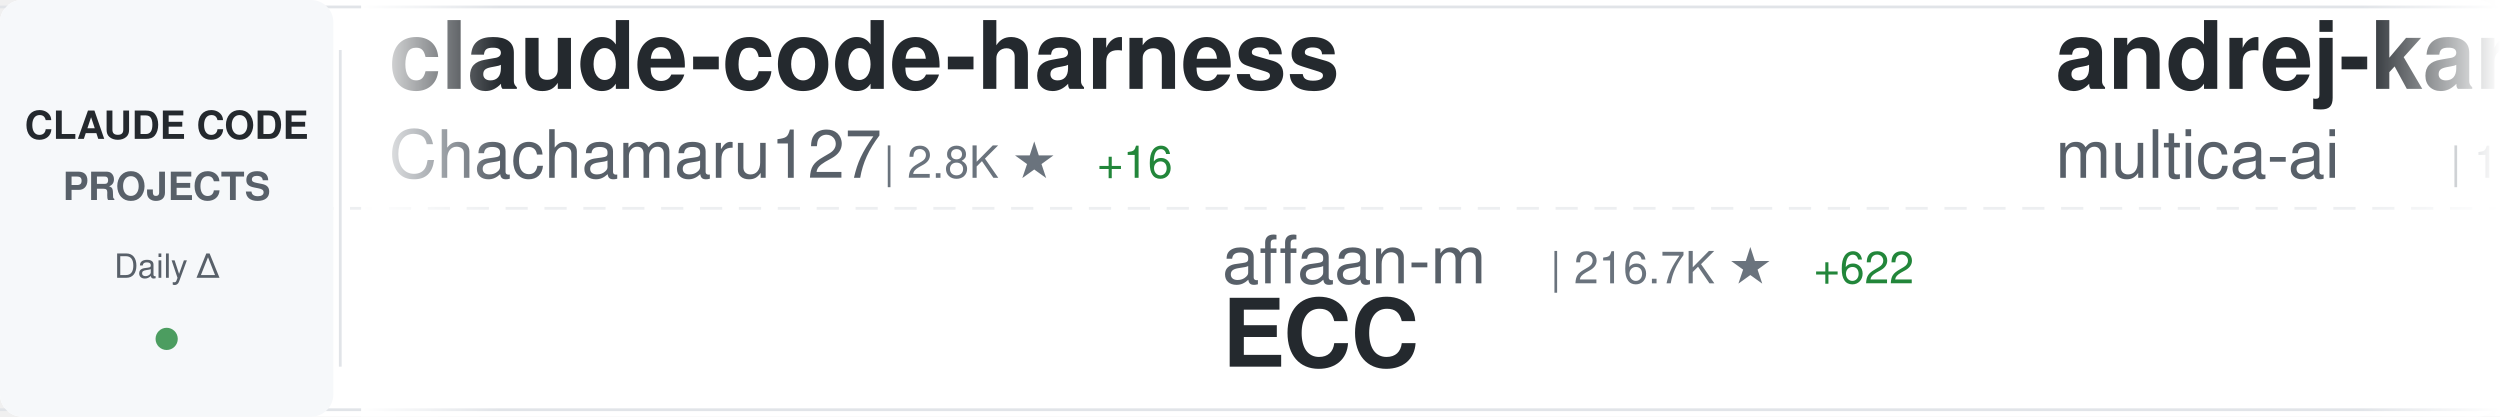
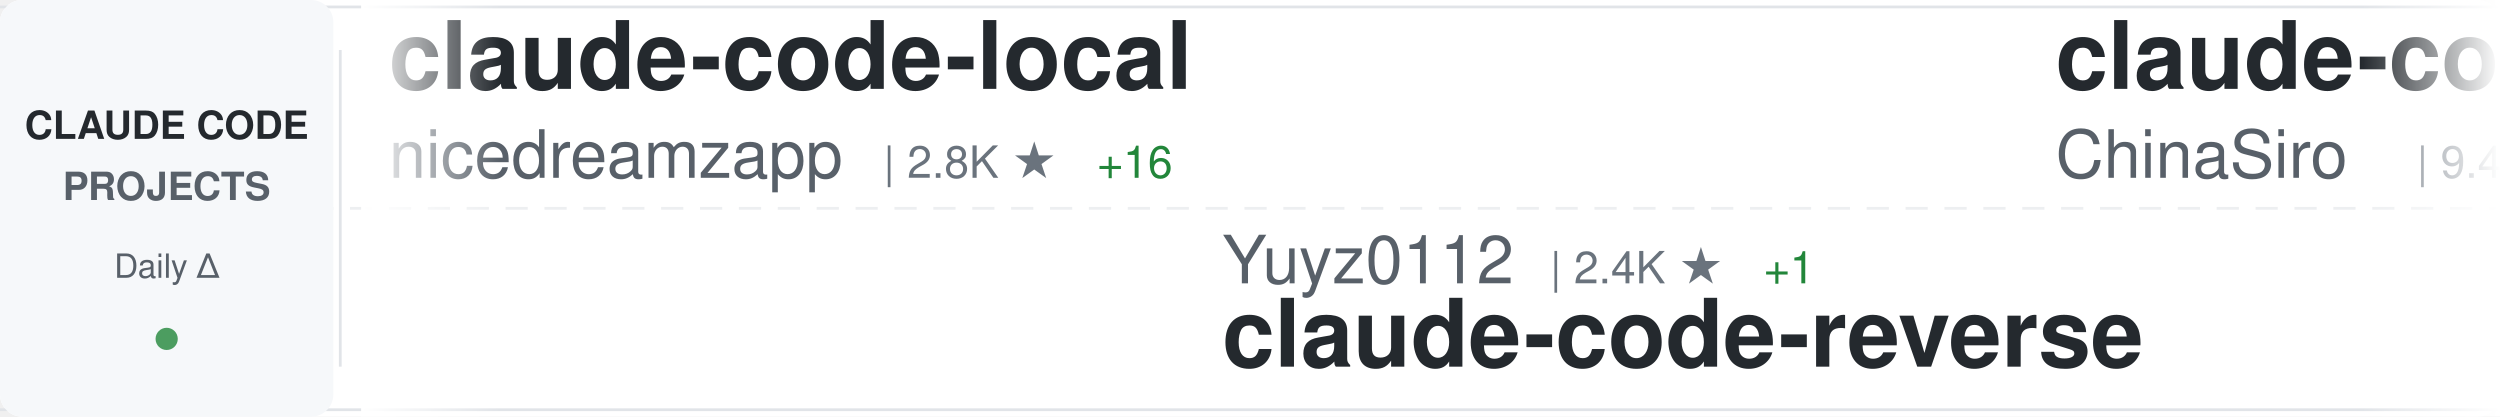
<svg xmlns="http://www.w3.org/2000/svg" width="900" height="150">
  <defs>
    <linearGradient id="awesomeLeftFade" x1="0%" y1="0%" x2="100%" y2="0%">
      <stop offset="0%" style="stop-color:#ffffff;stop-opacity:1" />
      <stop offset="100%" style="stop-color:#ffffff;stop-opacity:0" />
    </linearGradient>
    <linearGradient id="awesomeRightFade" x1="0%" y1="0%" x2="100%" y2="0%">
      <stop offset="0%" style="stop-color:#ffffff;stop-opacity:0" />
      <stop offset="100%" style="stop-color:#ffffff;stop-opacity:1" />
    </linearGradient>
  </defs>
  <rect width="900" height="150" fill="#ffffff" rx="8" />
  <rect x="0" y="2" width="900" height="1" fill="#e1e4e8" />
  <rect x="0" y="147" width="900" height="1" fill="#e1e4e8" />
  <line x1="0" y1="75" x2="900" y2="75" stroke="#e1e4e8" stroke-width="1" stroke-dasharray="8 6" opacity="0.6" />
  <rect x="0" y="0" width="120" height="150" fill="#f6f8fa" rx="8" />
  <text x="60" y="50" font-family="-apple-system, BlinkMacSystemFont, 'Segoe UI', Helvetica, Arial, sans-serif" font-size="14" font-weight="600" fill="#24292e" text-anchor="middle">CLAUDE CODE</text>
  <text x="60" y="72" font-family="-apple-system, BlinkMacSystemFont, 'Segoe UI', Helvetica, Arial, sans-serif" font-size="14" font-weight="600" fill="#586069" text-anchor="middle">PROJECTS</text>
  <text x="60" y="100" font-family="-apple-system, BlinkMacSystemFont, 'Segoe UI', Helvetica, Arial, sans-serif" font-size="12" font-weight="500" fill="#586069" text-anchor="middle">Daily Δ</text>
  <circle cx="60" cy="122" r="4" fill="#22863a" opacity="0.8" />
  <rect x="122" y="18" width="1" height="114" fill="#e1e4e8" />
  <clipPath id="awesomeTickerClip">
    <rect x="130" y="0" width="770" height="150" />
  </clipPath>
  <g clip-path="url(#awesomeTickerClip)">
    <g id="awesomeTickerItems">
      <animateTransform attributeName="transform" attributeType="XML" type="translate" from="0 0" to="-3000 0" dur="54s" repeatCount="indefinite" />
      <g transform="translate(0, 0)">
-         <text x="140" y="32" font-family="-apple-system, BlinkMacSystemFont, 'Segoe UI', Helvetica, Arial, sans-serif" font-size="34" font-weight="600" fill="#24292e">claude-code-harness</text>
-         <text x="140" y="64" font-family="-apple-system, BlinkMacSystemFont, 'Segoe UI', Helvetica, Arial, sans-serif" font-size="24" font-weight="400" fill="#586069">Chachamaru127</text>
+         <text x="140" y="32" font-family="-apple-system, BlinkMacSystemFont, 'Segoe UI', Helvetica, Arial, sans-serif" font-size="34" font-weight="600" fill="#24292e">claude-code-local</text>
+         <text x="140" y="64" font-family="-apple-system, BlinkMacSystemFont, 'Segoe UI', Helvetica, Arial, sans-serif" font-size="24" font-weight="400" fill="#586069">nicedreamzapp</text>
        <text x="318" y="64" font-family="-apple-system, BlinkMacSystemFont, 'Segoe UI', Helvetica, Arial, sans-serif" font-size="16" font-weight="500" fill="#6a737d">| 2.8K ★</text>
        <text x="395" y="64" font-family="-apple-system, BlinkMacSystemFont, 'Segoe UI', Helvetica, Arial, sans-serif" font-size="16" font-weight="500" fill="#22863a"> +16</text>
      </g>
      <g transform="translate(300, 0)">
-         <text x="140" y="102" font-family="-apple-system, BlinkMacSystemFont, 'Segoe UI', Helvetica, Arial, sans-serif" font-size="24" font-weight="400" fill="#586069">affaan-m</text>
-         <text x="258" y="102" font-family="-apple-system, BlinkMacSystemFont, 'Segoe UI', Helvetica, Arial, sans-serif" font-size="16" font-weight="500" fill="#6a737d">| 216.7K ★</text>
-         <text x="353" y="102" font-family="-apple-system, BlinkMacSystemFont, 'Segoe UI', Helvetica, Arial, sans-serif" font-size="16" font-weight="500" fill="#22863a"> +622</text>
-         <text x="140" y="132" font-family="-apple-system, BlinkMacSystemFont, 'Segoe UI', Helvetica, Arial, sans-serif" font-size="34" font-weight="600" fill="#24292e">ECC</text>
+         <text x="140" y="102" font-family="-apple-system, BlinkMacSystemFont, 'Segoe UI', Helvetica, Arial, sans-serif" font-size="24" font-weight="400" fill="#586069">Yuyz0112</text>
+         <text x="258" y="102" font-family="-apple-system, BlinkMacSystemFont, 'Segoe UI', Helvetica, Arial, sans-serif" font-size="16" font-weight="500" fill="#6a737d">| 2.4K ★</text>
+         <text x="335" y="102" font-family="-apple-system, BlinkMacSystemFont, 'Segoe UI', Helvetica, Arial, sans-serif" font-size="16" font-weight="500" fill="#22863a"> +1</text>
+         <text x="140" y="132" font-family="-apple-system, BlinkMacSystemFont, 'Segoe UI', Helvetica, Arial, sans-serif" font-size="34" font-weight="600" fill="#24292e">claude-code-reverse</text>
      </g>
      <g transform="translate(600, 0)">
-         <text x="140" y="32" font-family="-apple-system, BlinkMacSystemFont, 'Segoe UI', Helvetica, Arial, sans-serif" font-size="34" font-weight="600" fill="#24292e">andrej-karpathy-skills</text>
-         <text x="140" y="64" font-family="-apple-system, BlinkMacSystemFont, 'Segoe UI', Helvetica, Arial, sans-serif" font-size="24" font-weight="400" fill="#586069">multica-ai</text>
-         <text x="282" y="64" font-family="-apple-system, BlinkMacSystemFont, 'Segoe UI', Helvetica, Arial, sans-serif" font-size="16" font-weight="500" fill="#6a737d">| 176.9K ★</text>
-         <text x="377" y="64" font-family="-apple-system, BlinkMacSystemFont, 'Segoe UI', Helvetica, Arial, sans-serif" font-size="16" font-weight="500" fill="#22863a"> +760</text>
+         <text x="140" y="32" font-family="-apple-system, BlinkMacSystemFont, 'Segoe UI', Helvetica, Arial, sans-serif" font-size="34" font-weight="600" fill="#24292e">claude-code-sourcemap</text>
+         <text x="140" y="64" font-family="-apple-system, BlinkMacSystemFont, 'Segoe UI', Helvetica, Arial, sans-serif" font-size="24" font-weight="400" fill="#586069">ChinaSiro</text>
+         <text x="270" y="64" font-family="-apple-system, BlinkMacSystemFont, 'Segoe UI', Helvetica, Arial, sans-serif" font-size="16" font-weight="500" fill="#6a737d">| 9.4K ★</text>
+         <text x="347" y="64" font-family="-apple-system, BlinkMacSystemFont, 'Segoe UI', Helvetica, Arial, sans-serif" font-size="16" font-weight="500" fill="#22863a"> +10</text>
      </g>
      <g transform="translate(900, 0)">
-         <text x="140" y="102" font-family="-apple-system, BlinkMacSystemFont, 'Segoe UI', Helvetica, Arial, sans-serif" font-size="24" font-weight="400" fill="#586069">LING71671</text>
-         <text x="270" y="102" font-family="-apple-system, BlinkMacSystemFont, 'Segoe UI', Helvetica, Arial, sans-serif" font-size="16" font-weight="500" fill="#6a737d">| 890 ★</text>
-         <text x="338" y="102" font-family="-apple-system, BlinkMacSystemFont, 'Segoe UI', Helvetica, Arial, sans-serif" font-size="16" font-weight="500" fill="#22863a"> +3</text>
-         <text x="140" y="132" font-family="-apple-system, BlinkMacSystemFont, 'Segoe UI', Helvetica, Arial, sans-serif" font-size="34" font-weight="600" fill="#24292e">Open-ClaudeCode</text>
+         <text x="140" y="102" font-family="-apple-system, BlinkMacSystemFont, 'Segoe UI', Helvetica, Arial, sans-serif" font-size="24" font-weight="400" fill="#586069">router-for-me</text>
+         <text x="318" y="102" font-family="-apple-system, BlinkMacSystemFont, 'Segoe UI', Helvetica, Arial, sans-serif" font-size="16" font-weight="500" fill="#6a737d">| 37.7K ★</text>
+         <text x="404" y="102" font-family="-apple-system, BlinkMacSystemFont, 'Segoe UI', Helvetica, Arial, sans-serif" font-size="16" font-weight="500" fill="#22863a"> +96</text>
+         <text x="140" y="132" font-family="-apple-system, BlinkMacSystemFont, 'Segoe UI', Helvetica, Arial, sans-serif" font-size="34" font-weight="600" fill="#24292e">CLIProxyAPI</text>
      </g>
      <g transform="translate(1200, 0)">
-         <text x="140" y="32" font-family="-apple-system, BlinkMacSystemFont, 'Segoe UI', Helvetica, Arial, sans-serif" font-size="34" font-weight="600" fill="#24292e">claude-code-spec-workflo...</text>
-         <text x="140" y="64" font-family="-apple-system, BlinkMacSystemFont, 'Segoe UI', Helvetica, Arial, sans-serif" font-size="24" font-weight="400" fill="#586069">Pimzino</text>
-         <text x="246" y="64" font-family="-apple-system, BlinkMacSystemFont, 'Segoe UI', Helvetica, Arial, sans-serif" font-size="16" font-weight="500" fill="#6a737d">| 3.8K ★</text>
-         <text x="323" y="64" font-family="-apple-system, BlinkMacSystemFont, 'Segoe UI', Helvetica, Arial, sans-serif" font-size="16" font-weight="500" fill="#22863a"> +2</text>
+         <text x="140" y="32" font-family="-apple-system, BlinkMacSystemFont, 'Segoe UI', Helvetica, Arial, sans-serif" font-size="34" font-weight="600" fill="#24292e">Auto-claude-code-researc...</text>
+         <text x="140" y="64" font-family="-apple-system, BlinkMacSystemFont, 'Segoe UI', Helvetica, Arial, sans-serif" font-size="24" font-weight="400" fill="#586069">wanshuiyin</text>
+         <text x="282" y="64" font-family="-apple-system, BlinkMacSystemFont, 'Segoe UI', Helvetica, Arial, sans-serif" font-size="16" font-weight="500" fill="#6a737d">| 12.2K ★</text>
+         <text x="368" y="64" font-family="-apple-system, BlinkMacSystemFont, 'Segoe UI', Helvetica, Arial, sans-serif" font-size="16" font-weight="500" fill="#22863a"> +57</text>
      </g>
      <g transform="translate(1500, 0)">
-         <text x="140" y="102" font-family="-apple-system, BlinkMacSystemFont, 'Segoe UI', Helvetica, Arial, sans-serif" font-size="24" font-weight="400" fill="#586069">Cranot</text>
-         <text x="234" y="102" font-family="-apple-system, BlinkMacSystemFont, 'Segoe UI', Helvetica, Arial, sans-serif" font-size="16" font-weight="500" fill="#6a737d">| 2.8K ★</text>
-         <text x="311" y="102" font-family="-apple-system, BlinkMacSystemFont, 'Segoe UI', Helvetica, Arial, sans-serif" font-size="16" font-weight="500" fill="#22863a"> +1</text>
-         <text x="140" y="132" font-family="-apple-system, BlinkMacSystemFont, 'Segoe UI', Helvetica, Arial, sans-serif" font-size="34" font-weight="600" fill="#24292e">claude-code-guide</text>
+         <text x="140" y="102" font-family="-apple-system, BlinkMacSystemFont, 'Segoe UI', Helvetica, Arial, sans-serif" font-size="24" font-weight="400" fill="#586069">hangsman</text>
+         <text x="258" y="102" font-family="-apple-system, BlinkMacSystemFont, 'Segoe UI', Helvetica, Arial, sans-serif" font-size="16" font-weight="500" fill="#6a737d">| 786 ★</text>
+         <text x="140" y="132" font-family="-apple-system, BlinkMacSystemFont, 'Segoe UI', Helvetica, Arial, sans-serif" font-size="34" font-weight="600" fill="#24292e">claude-code-source</text>
      </g>
      <g transform="translate(1800, 0)">
-         <text x="140" y="32" font-family="-apple-system, BlinkMacSystemFont, 'Segoe UI', Helvetica, Arial, sans-serif" font-size="34" font-weight="600" fill="#24292e">claude_codex_bridge</text>
-         <text x="140" y="64" font-family="-apple-system, BlinkMacSystemFont, 'Segoe UI', Helvetica, Arial, sans-serif" font-size="24" font-weight="400" fill="#586069">SeemSeam</text>
-         <text x="258" y="64" font-family="-apple-system, BlinkMacSystemFont, 'Segoe UI', Helvetica, Arial, sans-serif" font-size="16" font-weight="500" fill="#6a737d">| 3.0K ★</text>
-         <text x="335" y="64" font-family="-apple-system, BlinkMacSystemFont, 'Segoe UI', Helvetica, Arial, sans-serif" font-size="16" font-weight="500" fill="#22863a"> +15</text>
-       </g>
-       <g transform="translate(2100, 0)">
-         <text x="140" y="102" font-family="-apple-system, BlinkMacSystemFont, 'Segoe UI', Helvetica, Arial, sans-serif" font-size="24" font-weight="400" fill="#586069">luongnv89</text>
-         <text x="270" y="102" font-family="-apple-system, BlinkMacSystemFont, 'Segoe UI', Helvetica, Arial, sans-serif" font-size="16" font-weight="500" fill="#6a737d">| 37.4K ★</text>
-         <text x="356" y="102" font-family="-apple-system, BlinkMacSystemFont, 'Segoe UI', Helvetica, Arial, sans-serif" font-size="16" font-weight="500" fill="#22863a"> +121</text>
-         <text x="140" y="132" font-family="-apple-system, BlinkMacSystemFont, 'Segoe UI', Helvetica, Arial, sans-serif" font-size="34" font-weight="600" fill="#24292e">claude-howto</text>
-       </g>
-       <g transform="translate(2400, 0)">
        <text x="140" y="32" font-family="-apple-system, BlinkMacSystemFont, 'Segoe UI', Helvetica, Arial, sans-serif" font-size="34" font-weight="600" fill="#24292e">claude-code-hooks-master...</text>
        <text x="140" y="64" font-family="-apple-system, BlinkMacSystemFont, 'Segoe UI', Helvetica, Arial, sans-serif" font-size="24" font-weight="400" fill="#586069">disler</text>
        <text x="234" y="64" font-family="-apple-system, BlinkMacSystemFont, 'Segoe UI', Helvetica, Arial, sans-serif" font-size="16" font-weight="500" fill="#6a737d">| 3.8K ★</text>
-         <text x="311" y="64" font-family="-apple-system, BlinkMacSystemFont, 'Segoe UI', Helvetica, Arial, sans-serif" font-size="16" font-weight="500" fill="#22863a"> +5</text>
+         <text x="311" y="64" font-family="-apple-system, BlinkMacSystemFont, 'Segoe UI', Helvetica, Arial, sans-serif" font-size="16" font-weight="500" fill="#22863a"> +4</text>
+       </g>
+       <g transform="translate(2100, 0)">
+         <text x="140" y="102" font-family="-apple-system, BlinkMacSystemFont, 'Segoe UI', Helvetica, Arial, sans-serif" font-size="24" font-weight="400" fill="#586069">disler</text>
+         <text x="234" y="102" font-family="-apple-system, BlinkMacSystemFont, 'Segoe UI', Helvetica, Arial, sans-serif" font-size="16" font-weight="500" fill="#6a737d">| 1.4K ★</text>
+         <text x="311" y="102" font-family="-apple-system, BlinkMacSystemFont, 'Segoe UI', Helvetica, Arial, sans-serif" font-size="16" font-weight="500" fill="#22863a"> +4</text>
+         <text x="140" y="132" font-family="-apple-system, BlinkMacSystemFont, 'Segoe UI', Helvetica, Arial, sans-serif" font-size="34" font-weight="600" fill="#24292e">pi-vs-claude-code</text>
+       </g>
+       <g transform="translate(2400, 0)">
+         <text x="140" y="32" font-family="-apple-system, BlinkMacSystemFont, 'Segoe UI', Helvetica, Arial, sans-serif" font-size="34" font-weight="600" fill="#24292e">claude-coder</text>
+         <text x="140" y="64" font-family="-apple-system, BlinkMacSystemFont, 'Segoe UI', Helvetica, Arial, sans-serif" font-size="24" font-weight="400" fill="#586069">kodu-ai</text>
+         <text x="246" y="64" font-family="-apple-system, BlinkMacSystemFont, 'Segoe UI', Helvetica, Arial, sans-serif" font-size="16" font-weight="500" fill="#6a737d">| 5.3K ★</text>
      </g>
      <g transform="translate(2700, 0)">
-         <text x="140" y="102" font-family="-apple-system, BlinkMacSystemFont, 'Segoe UI', Helvetica, Arial, sans-serif" font-size="24" font-weight="400" fill="#586069">Donchitos</text>
-         <text x="270" y="102" font-family="-apple-system, BlinkMacSystemFont, 'Segoe UI', Helvetica, Arial, sans-serif" font-size="16" font-weight="500" fill="#6a737d">| 21.8K ★</text>
-         <text x="356" y="102" font-family="-apple-system, BlinkMacSystemFont, 'Segoe UI', Helvetica, Arial, sans-serif" font-size="16" font-weight="500" fill="#22863a"> +82</text>
-         <text x="140" y="132" font-family="-apple-system, BlinkMacSystemFont, 'Segoe UI', Helvetica, Arial, sans-serif" font-size="34" font-weight="600" fill="#24292e">Claude-Code-Game-Studios</text>
+         <text x="140" y="102" font-family="-apple-system, BlinkMacSystemFont, 'Segoe UI', Helvetica, Arial, sans-serif" font-size="24" font-weight="400" fill="#586069">Chachamaru127</text>
+         <text x="318" y="102" font-family="-apple-system, BlinkMacSystemFont, 'Segoe UI', Helvetica, Arial, sans-serif" font-size="16" font-weight="500" fill="#6a737d">| 2.8K ★</text>
+         <text x="395" y="102" font-family="-apple-system, BlinkMacSystemFont, 'Segoe UI', Helvetica, Arial, sans-serif" font-size="16" font-weight="500" fill="#22863a"> +18</text>
+         <text x="140" y="132" font-family="-apple-system, BlinkMacSystemFont, 'Segoe UI', Helvetica, Arial, sans-serif" font-size="34" font-weight="600" fill="#24292e">claude-code-harness</text>
      </g>
      <g transform="translate(3000, 0)">
-         <text x="140" y="32" font-family="-apple-system, BlinkMacSystemFont, 'Segoe UI', Helvetica, Arial, sans-serif" font-size="34" font-weight="600" fill="#24292e">claude-code-harness</text>
-         <text x="140" y="64" font-family="-apple-system, BlinkMacSystemFont, 'Segoe UI', Helvetica, Arial, sans-serif" font-size="24" font-weight="400" fill="#586069">Chachamaru127</text>
+         <text x="140" y="32" font-family="-apple-system, BlinkMacSystemFont, 'Segoe UI', Helvetica, Arial, sans-serif" font-size="34" font-weight="600" fill="#24292e">claude-code-local</text>
+         <text x="140" y="64" font-family="-apple-system, BlinkMacSystemFont, 'Segoe UI', Helvetica, Arial, sans-serif" font-size="24" font-weight="400" fill="#586069">nicedreamzapp</text>
        <text x="318" y="64" font-family="-apple-system, BlinkMacSystemFont, 'Segoe UI', Helvetica, Arial, sans-serif" font-size="16" font-weight="500" fill="#6a737d">| 2.8K ★</text>
        <text x="395" y="64" font-family="-apple-system, BlinkMacSystemFont, 'Segoe UI', Helvetica, Arial, sans-serif" font-size="16" font-weight="500" fill="#22863a"> +16</text>
      </g>
      <g transform="translate(3300, 0)">
-         <text x="140" y="102" font-family="-apple-system, BlinkMacSystemFont, 'Segoe UI', Helvetica, Arial, sans-serif" font-size="24" font-weight="400" fill="#586069">affaan-m</text>
-         <text x="258" y="102" font-family="-apple-system, BlinkMacSystemFont, 'Segoe UI', Helvetica, Arial, sans-serif" font-size="16" font-weight="500" fill="#6a737d">| 216.7K ★</text>
-         <text x="353" y="102" font-family="-apple-system, BlinkMacSystemFont, 'Segoe UI', Helvetica, Arial, sans-serif" font-size="16" font-weight="500" fill="#22863a"> +622</text>
-         <text x="140" y="132" font-family="-apple-system, BlinkMacSystemFont, 'Segoe UI', Helvetica, Arial, sans-serif" font-size="34" font-weight="600" fill="#24292e">ECC</text>
+         <text x="140" y="102" font-family="-apple-system, BlinkMacSystemFont, 'Segoe UI', Helvetica, Arial, sans-serif" font-size="24" font-weight="400" fill="#586069">Yuyz0112</text>
+         <text x="258" y="102" font-family="-apple-system, BlinkMacSystemFont, 'Segoe UI', Helvetica, Arial, sans-serif" font-size="16" font-weight="500" fill="#6a737d">| 2.4K ★</text>
+         <text x="335" y="102" font-family="-apple-system, BlinkMacSystemFont, 'Segoe UI', Helvetica, Arial, sans-serif" font-size="16" font-weight="500" fill="#22863a"> +1</text>
+         <text x="140" y="132" font-family="-apple-system, BlinkMacSystemFont, 'Segoe UI', Helvetica, Arial, sans-serif" font-size="34" font-weight="600" fill="#24292e">claude-code-reverse</text>
      </g>
      <g transform="translate(3600, 0)">
-         <text x="140" y="32" font-family="-apple-system, BlinkMacSystemFont, 'Segoe UI', Helvetica, Arial, sans-serif" font-size="34" font-weight="600" fill="#24292e">andrej-karpathy-skills</text>
-         <text x="140" y="64" font-family="-apple-system, BlinkMacSystemFont, 'Segoe UI', Helvetica, Arial, sans-serif" font-size="24" font-weight="400" fill="#586069">multica-ai</text>
-         <text x="282" y="64" font-family="-apple-system, BlinkMacSystemFont, 'Segoe UI', Helvetica, Arial, sans-serif" font-size="16" font-weight="500" fill="#6a737d">| 176.9K ★</text>
-         <text x="377" y="64" font-family="-apple-system, BlinkMacSystemFont, 'Segoe UI', Helvetica, Arial, sans-serif" font-size="16" font-weight="500" fill="#22863a"> +760</text>
+         <text x="140" y="32" font-family="-apple-system, BlinkMacSystemFont, 'Segoe UI', Helvetica, Arial, sans-serif" font-size="34" font-weight="600" fill="#24292e">claude-code-sourcemap</text>
+         <text x="140" y="64" font-family="-apple-system, BlinkMacSystemFont, 'Segoe UI', Helvetica, Arial, sans-serif" font-size="24" font-weight="400" fill="#586069">ChinaSiro</text>
+         <text x="270" y="64" font-family="-apple-system, BlinkMacSystemFont, 'Segoe UI', Helvetica, Arial, sans-serif" font-size="16" font-weight="500" fill="#6a737d">| 9.4K ★</text>
+         <text x="347" y="64" font-family="-apple-system, BlinkMacSystemFont, 'Segoe UI', Helvetica, Arial, sans-serif" font-size="16" font-weight="500" fill="#22863a"> +10</text>
      </g>
      <g transform="translate(3900, 0)">
-         <text x="140" y="102" font-family="-apple-system, BlinkMacSystemFont, 'Segoe UI', Helvetica, Arial, sans-serif" font-size="24" font-weight="400" fill="#586069">LING71671</text>
-         <text x="270" y="102" font-family="-apple-system, BlinkMacSystemFont, 'Segoe UI', Helvetica, Arial, sans-serif" font-size="16" font-weight="500" fill="#6a737d">| 890 ★</text>
-         <text x="338" y="102" font-family="-apple-system, BlinkMacSystemFont, 'Segoe UI', Helvetica, Arial, sans-serif" font-size="16" font-weight="500" fill="#22863a"> +3</text>
-         <text x="140" y="132" font-family="-apple-system, BlinkMacSystemFont, 'Segoe UI', Helvetica, Arial, sans-serif" font-size="34" font-weight="600" fill="#24292e">Open-ClaudeCode</text>
+         <text x="140" y="102" font-family="-apple-system, BlinkMacSystemFont, 'Segoe UI', Helvetica, Arial, sans-serif" font-size="24" font-weight="400" fill="#586069">router-for-me</text>
+         <text x="318" y="102" font-family="-apple-system, BlinkMacSystemFont, 'Segoe UI', Helvetica, Arial, sans-serif" font-size="16" font-weight="500" fill="#6a737d">| 37.7K ★</text>
+         <text x="404" y="102" font-family="-apple-system, BlinkMacSystemFont, 'Segoe UI', Helvetica, Arial, sans-serif" font-size="16" font-weight="500" fill="#22863a"> +96</text>
+         <text x="140" y="132" font-family="-apple-system, BlinkMacSystemFont, 'Segoe UI', Helvetica, Arial, sans-serif" font-size="34" font-weight="600" fill="#24292e">CLIProxyAPI</text>
      </g>
    </g>
  </g>
  <rect x="130" y="0" width="50" height="150" fill="url(#awesomeLeftFade)" />
  <rect x="850" y="0" width="50" height="150" fill="url(#awesomeRightFade)" />
</svg>
